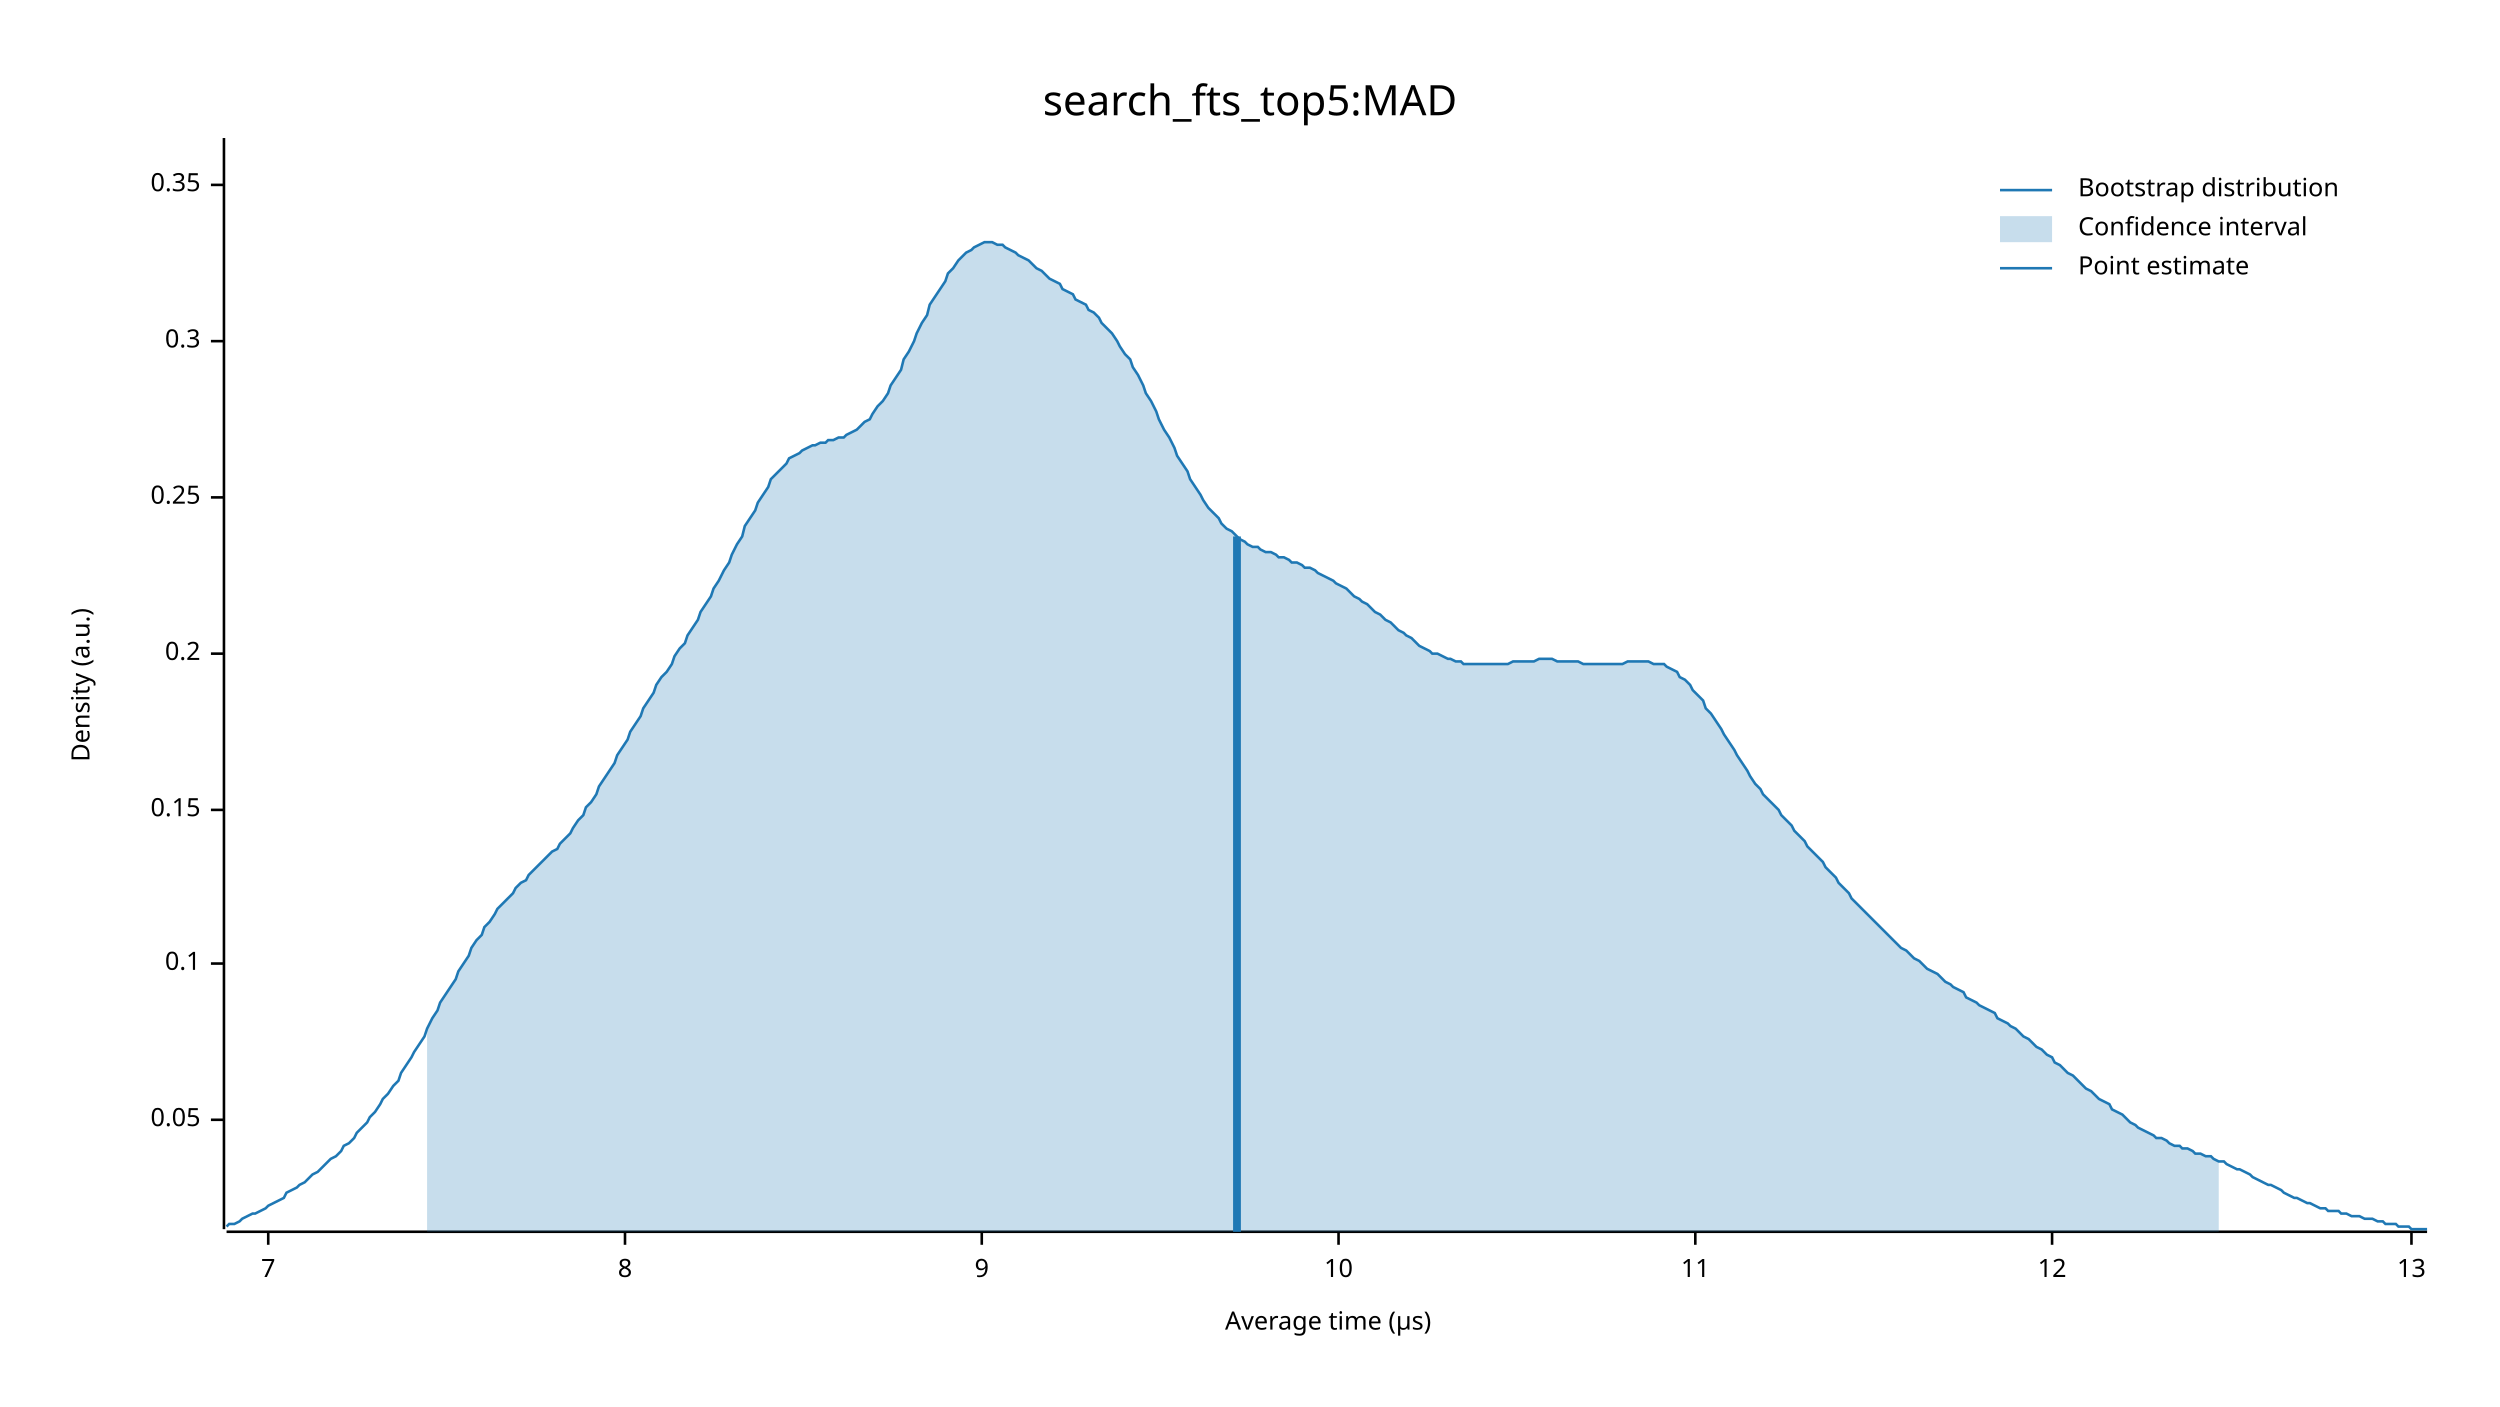
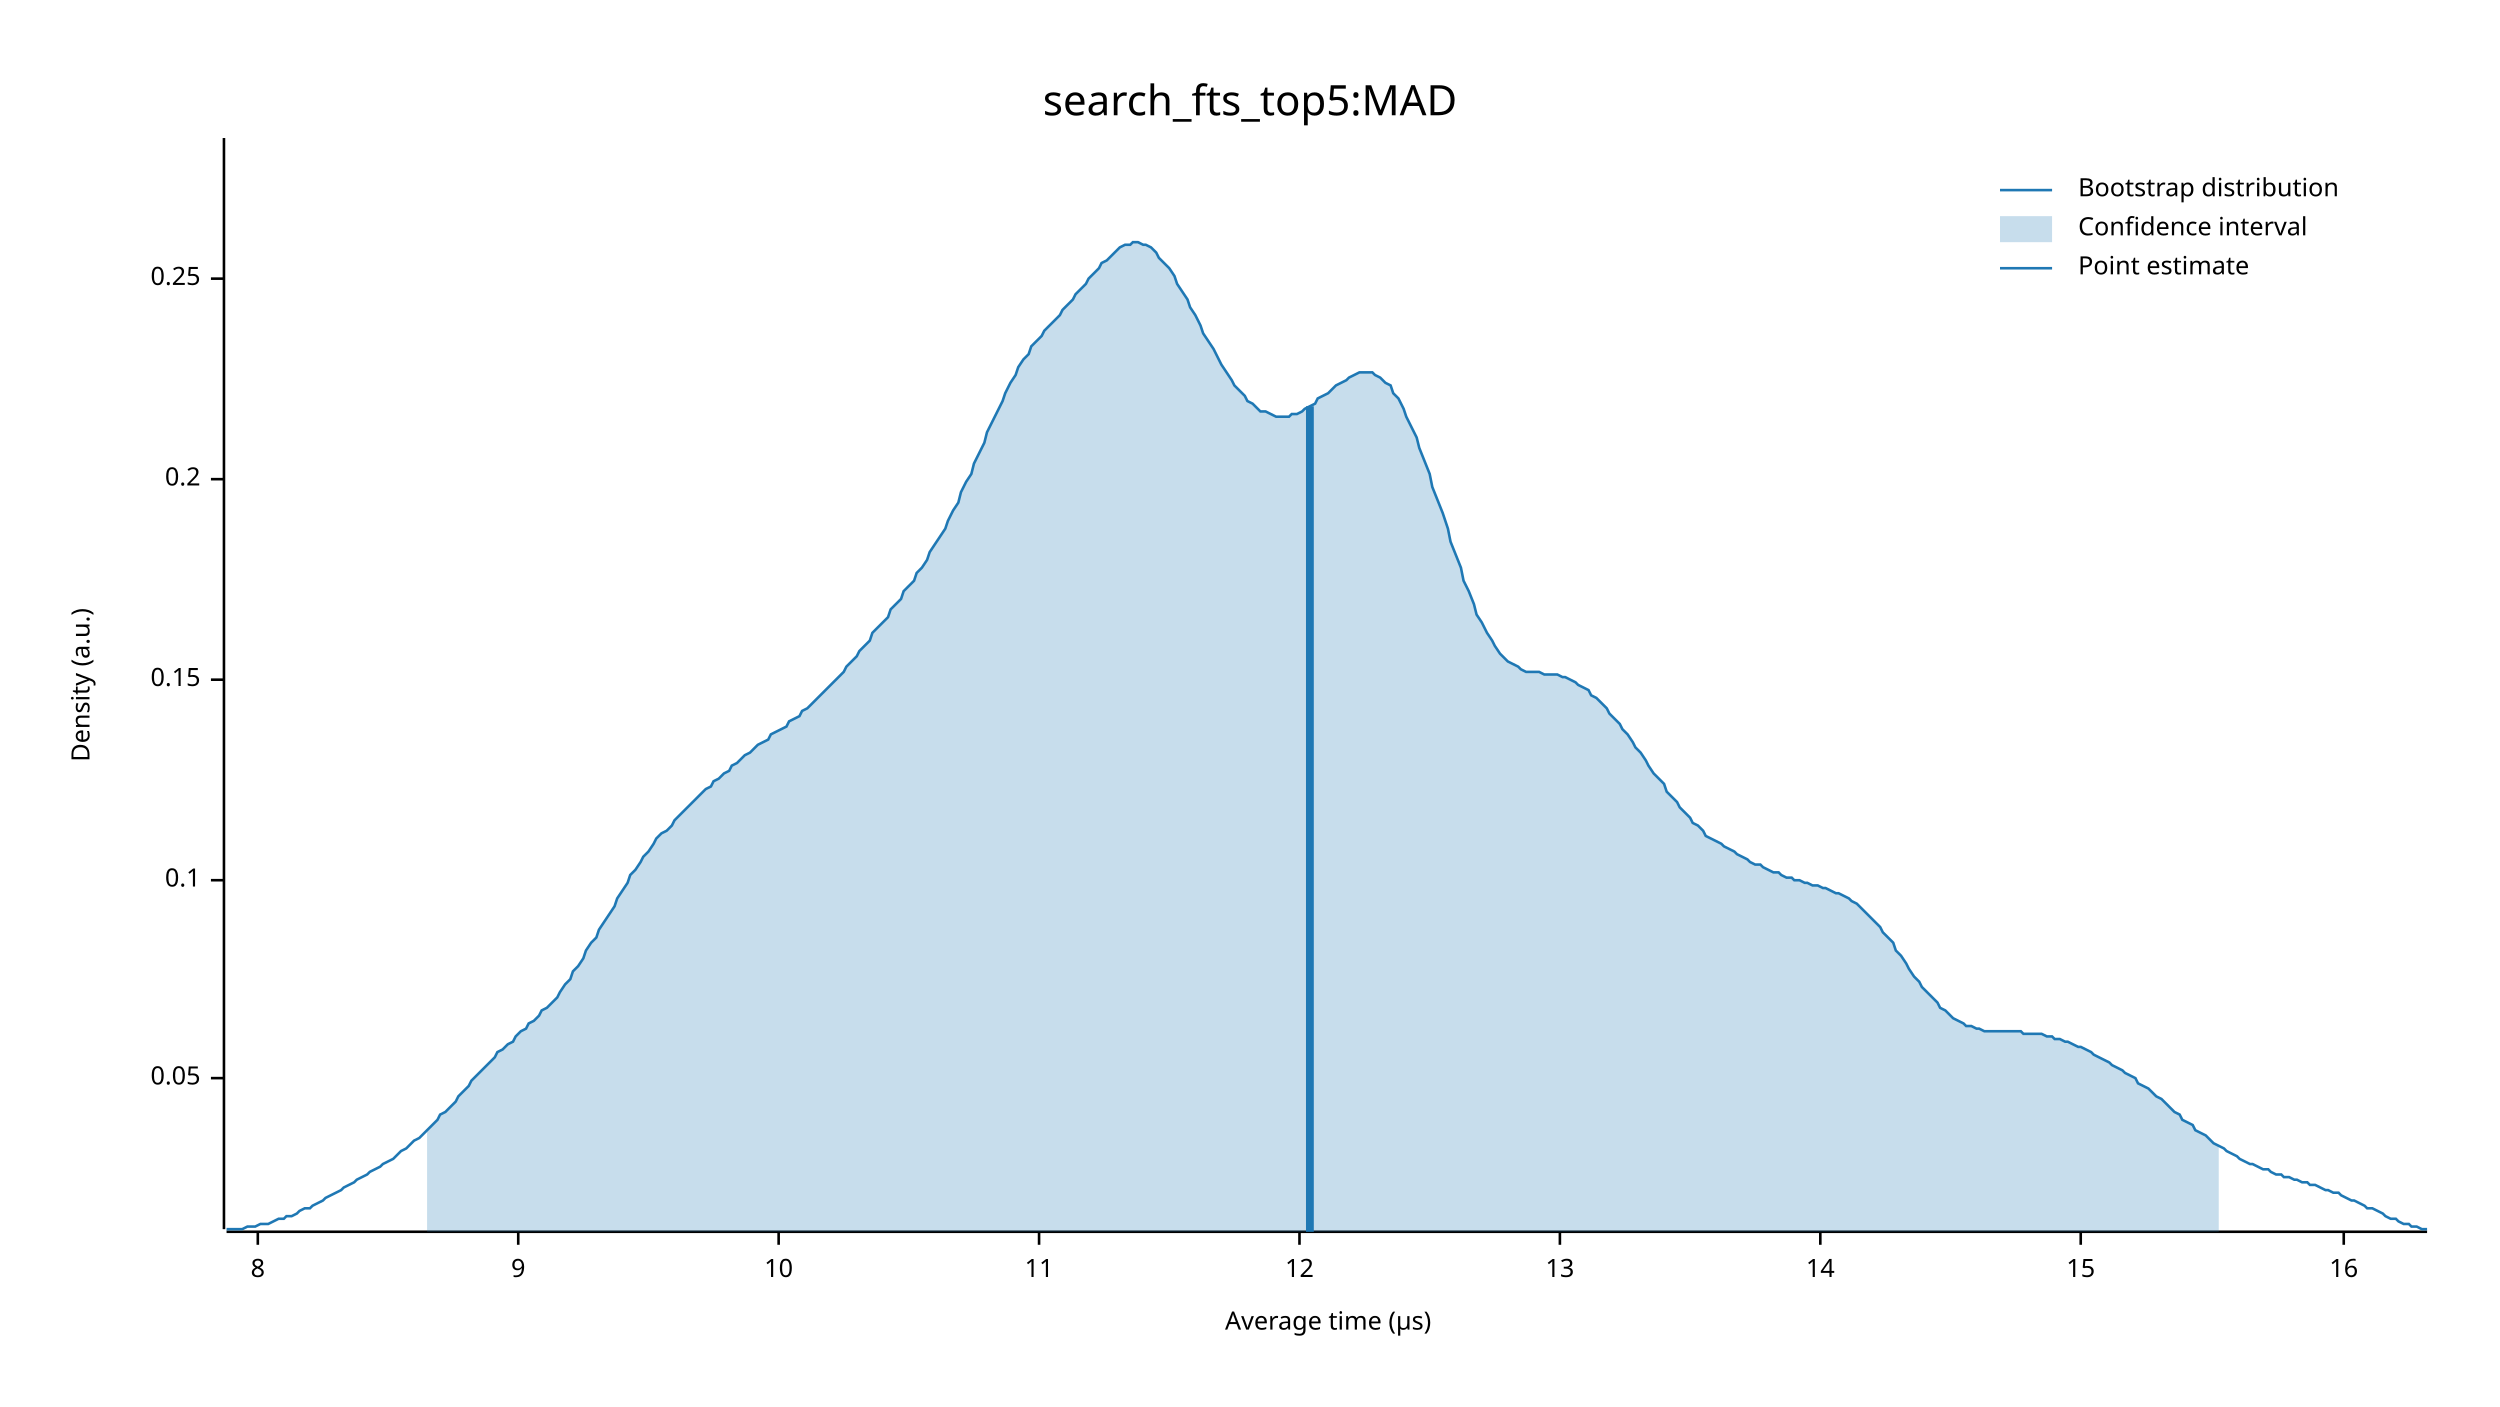
<svg xmlns="http://www.w3.org/2000/svg" width="960" height="540" viewBox="0 0 960 540">
  <text x="480" y="32" dy="0.76em" text-anchor="middle" font-family="sans-serif" font-size="16.129" opacity="1" fill="#000000">
search_fts_top5:MAD
</text>
  <text x="27" y="263" dy="0.76em" text-anchor="middle" font-family="sans-serif" font-size="9.677" opacity="1" fill="#000000" transform="rotate(270, 27, 263)">
Density (a.u.)
</text>
  <text x="510" y="513" dy="-0.5ex" text-anchor="middle" font-family="sans-serif" font-size="9.677" opacity="1" fill="#000000">
Average time (µs)
</text>
  <polyline fill="none" opacity="1" stroke="#000000" stroke-width="1" points="86,53 86,472 " />
-   <text x="77" y="430" dy="0.5ex" text-anchor="end" font-family="sans-serif" font-size="9.677" opacity="1" fill="#000000">
+   <text x="77" y="414" dy="0.5ex" text-anchor="end" font-family="sans-serif" font-size="9.677" opacity="1" fill="#000000">
0.05
</text>
-   <polyline fill="none" opacity="1" stroke="#000000" stroke-width="1" points="81,430 86,430 " />
-   <text x="77" y="370" dy="0.5ex" text-anchor="end" font-family="sans-serif" font-size="9.677" opacity="1" fill="#000000">
+   <polyline fill="none" opacity="1" stroke="#000000" stroke-width="1" points="81,414 86,414 " />
+   <text x="77" y="338" dy="0.5ex" text-anchor="end" font-family="sans-serif" font-size="9.677" opacity="1" fill="#000000">
0.1
</text>
-   <polyline fill="none" opacity="1" stroke="#000000" stroke-width="1" points="81,370 86,370 " />
-   <text x="77" y="311" dy="0.5ex" text-anchor="end" font-family="sans-serif" font-size="9.677" opacity="1" fill="#000000">
+   <polyline fill="none" opacity="1" stroke="#000000" stroke-width="1" points="81,338 86,338 " />
+   <text x="77" y="261" dy="0.5ex" text-anchor="end" font-family="sans-serif" font-size="9.677" opacity="1" fill="#000000">
0.15
</text>
-   <polyline fill="none" opacity="1" stroke="#000000" stroke-width="1" points="81,311 86,311 " />
-   <text x="77" y="251" dy="0.5ex" text-anchor="end" font-family="sans-serif" font-size="9.677" opacity="1" fill="#000000">
+   <polyline fill="none" opacity="1" stroke="#000000" stroke-width="1" points="81,261 86,261 " />
+   <text x="77" y="184" dy="0.5ex" text-anchor="end" font-family="sans-serif" font-size="9.677" opacity="1" fill="#000000">
0.2
</text>
-   <polyline fill="none" opacity="1" stroke="#000000" stroke-width="1" points="81,251 86,251 " />
-   <text x="77" y="191" dy="0.5ex" text-anchor="end" font-family="sans-serif" font-size="9.677" opacity="1" fill="#000000">
+   <polyline fill="none" opacity="1" stroke="#000000" stroke-width="1" points="81,184 86,184 " />
+   <text x="77" y="107" dy="0.5ex" text-anchor="end" font-family="sans-serif" font-size="9.677" opacity="1" fill="#000000">
0.25
</text>
-   <polyline fill="none" opacity="1" stroke="#000000" stroke-width="1" points="81,191 86,191 " />
-   <text x="77" y="131" dy="0.5ex" text-anchor="end" font-family="sans-serif" font-size="9.677" opacity="1" fill="#000000">
- 0.3
- </text>
-   <polyline fill="none" opacity="1" stroke="#000000" stroke-width="1" points="81,131 86,131 " />
-   <text x="77" y="71" dy="0.5ex" text-anchor="end" font-family="sans-serif" font-size="9.677" opacity="1" fill="#000000">
- 0.35
- </text>
-   <polyline fill="none" opacity="1" stroke="#000000" stroke-width="1" points="81,71 86,71 " />
+   <polyline fill="none" opacity="1" stroke="#000000" stroke-width="1" points="81,107 86,107 " />
  <polyline fill="none" opacity="1" stroke="#000000" stroke-width="1" points="87,473 932,473 " />
-   <text x="103" y="483" dy="0.76em" text-anchor="middle" font-family="sans-serif" font-size="9.677" opacity="1" fill="#000000">
- 7
- </text>
-   <polyline fill="none" opacity="1" stroke="#000000" stroke-width="1" points="103,473 103,478 " />
-   <text x="240" y="483" dy="0.76em" text-anchor="middle" font-family="sans-serif" font-size="9.677" opacity="1" fill="#000000">
+   <text x="99" y="483" dy="0.76em" text-anchor="middle" font-family="sans-serif" font-size="9.677" opacity="1" fill="#000000">
8
</text>
-   <polyline fill="none" opacity="1" stroke="#000000" stroke-width="1" points="240,473 240,478 " />
-   <text x="377" y="483" dy="0.76em" text-anchor="middle" font-family="sans-serif" font-size="9.677" opacity="1" fill="#000000">
+   <polyline fill="none" opacity="1" stroke="#000000" stroke-width="1" points="99,473 99,478 " />
+   <text x="199" y="483" dy="0.76em" text-anchor="middle" font-family="sans-serif" font-size="9.677" opacity="1" fill="#000000">
9
</text>
-   <polyline fill="none" opacity="1" stroke="#000000" stroke-width="1" points="377,473 377,478 " />
-   <text x="514" y="483" dy="0.76em" text-anchor="middle" font-family="sans-serif" font-size="9.677" opacity="1" fill="#000000">
+   <polyline fill="none" opacity="1" stroke="#000000" stroke-width="1" points="199,473 199,478 " />
+   <text x="299" y="483" dy="0.76em" text-anchor="middle" font-family="sans-serif" font-size="9.677" opacity="1" fill="#000000">
10
</text>
-   <polyline fill="none" opacity="1" stroke="#000000" stroke-width="1" points="514,473 514,478 " />
-   <text x="651" y="483" dy="0.76em" text-anchor="middle" font-family="sans-serif" font-size="9.677" opacity="1" fill="#000000">
+   <polyline fill="none" opacity="1" stroke="#000000" stroke-width="1" points="299,473 299,478 " />
+   <text x="399" y="483" dy="0.76em" text-anchor="middle" font-family="sans-serif" font-size="9.677" opacity="1" fill="#000000">
11
</text>
-   <polyline fill="none" opacity="1" stroke="#000000" stroke-width="1" points="651,473 651,478 " />
-   <text x="788" y="483" dy="0.76em" text-anchor="middle" font-family="sans-serif" font-size="9.677" opacity="1" fill="#000000">
+   <polyline fill="none" opacity="1" stroke="#000000" stroke-width="1" points="399,473 399,478 " />
+   <text x="499" y="483" dy="0.76em" text-anchor="middle" font-family="sans-serif" font-size="9.677" opacity="1" fill="#000000">
12
</text>
-   <polyline fill="none" opacity="1" stroke="#000000" stroke-width="1" points="788,473 788,478 " />
-   <text x="926" y="483" dy="0.76em" text-anchor="middle" font-family="sans-serif" font-size="9.677" opacity="1" fill="#000000">
+   <polyline fill="none" opacity="1" stroke="#000000" stroke-width="1" points="499,473 499,478 " />
+   <text x="599" y="483" dy="0.76em" text-anchor="middle" font-family="sans-serif" font-size="9.677" opacity="1" fill="#000000">
13
</text>
-   <polyline fill="none" opacity="1" stroke="#000000" stroke-width="1" points="926,473 926,478 " />
-   <polyline fill="none" opacity="1" stroke="#1F78B4" stroke-width="1" points="87,471 88,470 90,470 92,469 93,468 95,467 97,466 98,466 100,465 102,464 103,463 105,462 107,461 109,460 110,458 112,457 114,456 115,455 117,454 119,452 120,451 122,450 124,448 125,447 127,445 129,444 131,442 132,440 134,439 136,437 137,435 139,433 141,431 142,429 144,427 146,424 147,422 149,420 151,417 153,415 154,412 156,409 158,406 159,404 161,401 163,398 164,395 166,391 168,388 169,385 171,382 173,379 175,376 176,373 178,370 180,367 181,364 183,361 185,359 186,356 188,354 190,351 191,349 193,347 195,345 197,343 198,341 200,339 202,338 203,336 205,334 207,332 208,331 210,329 212,327 214,326 215,324 217,322 219,320 220,318 222,315 224,313 225,310 227,308 229,305 230,302 232,299 234,296 236,293 237,290 239,287 241,284 242,281 244,278 246,275 247,272 249,269 251,266 252,263 254,260 256,258 258,255 259,252 261,249 263,247 264,244 266,241 268,238 269,235 271,232 273,229 274,226 276,223 278,219 280,216 281,213 283,209 285,206 286,202 288,199 290,196 291,193 293,190 295,187 296,184 298,182 300,180 302,178 303,176 305,175 307,174 308,173 310,172 312,171 313,171 315,170 317,170 318,169 320,169 322,168 324,168 325,167 327,166 329,165 330,164 332,162 334,161 335,159 337,156 339,154 341,151 342,148 344,145 346,142 347,138 349,135 351,131 352,128 354,124 356,121 357,117 359,114 361,111 363,108 364,105 366,103 368,100 369,99 371,97 373,96 374,95 376,94 378,93 379,93 381,93 383,94 385,94 386,95 388,96 390,97 391,98 393,99 395,100 396,101 398,103 400,104 401,105 403,107 405,108 407,109 408,111 410,112 412,113 413,115 415,116 417,117 418,119 420,120 422,122 423,124 425,126 427,128 429,131 430,133 432,136 434,138 435,141 437,144 439,148 440,151 442,154 444,158 445,161 447,165 449,168 451,172 452,175 454,178 456,181 457,184 459,187 461,190 462,192 464,195 466,197 468,199 469,201 471,203 473,204 474,205 476,207 478,208 479,209 481,210 483,210 484,211 486,212 488,212 490,213 491,214 493,214 495,215 496,216 498,216 500,217 501,218 503,218 505,219 506,220 508,221 510,222 512,223 513,224 515,225 517,226 518,227 520,229 522,230 523,231 525,232 527,234 528,235 530,236 532,238 534,239 535,240 537,242 539,243 540,244 542,245 544,247 545,248 547,249 549,250 550,251 552,251 554,252 556,253 557,253 559,254 561,254 562,255 564,255 566,255 567,255 569,255 571,255 573,255 574,255 576,255 578,255 579,255 581,254 583,254 584,254 586,254 588,254 589,254 591,253 593,253 595,253 596,253 598,254 600,254 601,254 603,254 605,254 606,254 608,255 610,255 611,255 613,255 615,255 617,255 618,255 620,255 622,255 623,255 625,254 627,254 628,254 630,254 632,254 633,254 635,255 637,255 639,255 640,256 642,257 644,258 645,260 647,261 649,263 650,265 652,267 654,269 655,272 657,274 659,277 661,280 662,282 664,285 666,288 667,290 669,293 671,296 672,298 674,301 676,303 677,305 679,307 681,309 683,311 684,313 686,315 688,317 689,319 691,321 693,323 694,325 696,327 698,329 700,331 701,333 703,335 705,337 706,339 708,341 710,343 711,345 713,347 715,349 716,350 718,352 720,354 722,356 723,357 725,359 727,361 728,362 730,364 732,365 733,366 735,368 737,369 738,370 740,372 742,373 744,374 745,375 747,377 749,378 750,379 752,380 754,381 755,383 757,384 759,385 760,386 762,387 764,388 766,389 767,391 769,392 771,393 772,394 774,395 776,397 777,398 779,399 781,401 782,402 784,403 786,405 788,406 789,408 791,409 793,411 794,412 796,413 798,415 799,416 801,418 803,419 804,420 806,422 808,423 810,424 811,426 813,427 815,428 816,429 818,431 820,432 821,433 823,434 825,435 827,436 828,437 830,437 832,438 833,439 835,440 837,440 838,441 840,441 842,442 843,443 845,443 847,444 849,444 850,445 852,446 854,446 855,447 857,448 859,449 860,449 862,450 864,451 865,452 867,453 869,454 871,455 872,455 874,456 876,457 877,458 879,459 881,460 882,460 884,461 886,462 887,462 889,463 891,464 893,464 894,465 896,465 898,465 899,466 901,466 903,467 904,467 906,467 908,468 909,468 911,468 913,469 915,469 916,470 918,470 920,470 921,471 923,471 925,471 926,472 928,472 930,472 932,472 " />
-   <polygon opacity="0.25" fill="#1F78B4" points="164,395 166,391 168,388 169,385 171,382 173,379 175,376 176,373 178,370 180,367 181,364 183,361 185,359 186,356 188,354 190,351 191,349 193,347 195,345 197,343 198,341 200,339 202,338 203,336 205,334 207,332 208,331 210,329 212,327 214,326 215,324 217,322 219,320 220,318 222,315 224,313 225,310 227,308 229,305 230,302 232,299 234,296 236,293 237,290 239,287 241,284 242,281 244,278 246,275 247,272 249,269 251,266 252,263 254,260 256,258 258,255 259,252 261,249 263,247 264,244 266,241 268,238 269,235 271,232 273,229 274,226 276,223 278,219 280,216 281,213 283,209 285,206 286,202 288,199 290,196 291,193 293,190 295,187 296,184 298,182 300,180 302,178 303,176 305,175 307,174 308,173 310,172 312,171 313,171 315,170 317,170 318,169 320,169 322,168 324,168 325,167 327,166 329,165 330,164 332,162 334,161 335,159 337,156 339,154 341,151 342,148 344,145 346,142 347,138 349,135 351,131 352,128 354,124 356,121 357,117 359,114 361,111 363,108 364,105 366,103 368,100 369,99 371,97 373,96 374,95 376,94 378,93 379,93 381,93 383,94 385,94 386,95 388,96 390,97 391,98 393,99 395,100 396,101 398,103 400,104 401,105 403,107 405,108 407,109 408,111 410,112 412,113 413,115 415,116 417,117 418,119 420,120 422,122 423,124 425,126 427,128 429,131 430,133 432,136 434,138 435,141 437,144 439,148 440,151 442,154 444,158 445,161 447,165 449,168 451,172 452,175 454,178 456,181 457,184 459,187 461,190 462,192 464,195 466,197 468,199 469,201 471,203 473,204 474,205 476,207 478,208 479,209 481,210 483,210 484,211 486,212 488,212 490,213 491,214 493,214 495,215 496,216 498,216 500,217 501,218 503,218 505,219 506,220 508,221 510,222 512,223 513,224 515,225 517,226 518,227 520,229 522,230 523,231 525,232 527,234 528,235 530,236 532,238 534,239 535,240 537,242 539,243 540,244 542,245 544,247 545,248 547,249 549,250 550,251 552,251 554,252 556,253 557,253 559,254 561,254 562,255 564,255 566,255 567,255 569,255 571,255 573,255 574,255 576,255 578,255 579,255 581,254 583,254 584,254 586,254 588,254 589,254 591,253 593,253 595,253 596,253 598,254 600,254 601,254 603,254 605,254 606,254 608,255 610,255 611,255 613,255 615,255 617,255 618,255 620,255 622,255 623,255 625,254 627,254 628,254 630,254 632,254 633,254 635,255 637,255 639,255 640,256 642,257 644,258 645,260 647,261 649,263 650,265 652,267 654,269 655,272 657,274 659,277 661,280 662,282 664,285 666,288 667,290 669,293 671,296 672,298 674,301 676,303 677,305 679,307 681,309 683,311 684,313 686,315 688,317 689,319 691,321 693,323 694,325 696,327 698,329 700,331 701,333 703,335 705,337 706,339 708,341 710,343 711,345 713,347 715,349 716,350 718,352 720,354 722,356 723,357 725,359 727,361 728,362 730,364 732,365 733,366 735,368 737,369 738,370 740,372 742,373 744,374 745,375 747,377 749,378 750,379 752,380 754,381 755,383 757,384 759,385 760,386 762,387 764,388 766,389 767,391 769,392 771,393 772,394 774,395 776,397 777,398 779,399 781,401 782,402 784,403 786,405 788,406 789,408 791,409 793,411 794,412 796,413 798,415 799,416 801,418 803,419 804,420 806,422 808,423 810,424 811,426 813,427 815,428 816,429 818,431 820,432 821,433 823,434 825,435 827,436 828,437 830,437 832,438 833,439 835,440 837,440 838,441 840,441 842,442 843,443 845,443 847,444 849,444 850,445 852,446 852,473 164,473 " />
-   <polyline fill="none" opacity="1" stroke="#1F78B4" stroke-width="3" points="475,473 475,206 " />
+   <polyline fill="none" opacity="1" stroke="#000000" stroke-width="1" points="599,473 599,478 " />
+   <text x="699" y="483" dy="0.76em" text-anchor="middle" font-family="sans-serif" font-size="9.677" opacity="1" fill="#000000">
+ 14
+ </text>
+   <polyline fill="none" opacity="1" stroke="#000000" stroke-width="1" points="699,473 699,478 " />
+   <text x="799" y="483" dy="0.76em" text-anchor="middle" font-family="sans-serif" font-size="9.677" opacity="1" fill="#000000">
+ 15
+ </text>
+   <polyline fill="none" opacity="1" stroke="#000000" stroke-width="1" points="799,473 799,478 " />
+   <text x="900" y="483" dy="0.76em" text-anchor="middle" font-family="sans-serif" font-size="9.677" opacity="1" fill="#000000">
+ 16
+ </text>
+   <polyline fill="none" opacity="1" stroke="#000000" stroke-width="1" points="900,473 900,478 " />
+   <polyline fill="none" opacity="1" stroke="#1F78B4" stroke-width="1" points="87,472 88,472 90,472 92,472 93,472 95,471 97,471 98,471 100,470 102,470 103,470 105,469 107,468 109,468 110,467 112,467 114,466 115,465 117,464 119,464 120,463 122,462 124,461 125,460 127,459 129,458 131,457 132,456 134,455 136,454 137,453 139,452 141,451 142,450 144,449 146,448 147,447 149,446 151,445 153,443 154,442 156,441 158,439 159,438 161,437 163,435 164,434 166,432 168,430 169,428 171,427 173,425 175,423 176,421 178,419 180,417 181,415 183,413 185,411 186,410 188,408 190,406 191,404 193,403 195,401 197,400 198,398 200,396 202,395 203,393 205,392 207,390 208,388 210,387 212,385 214,383 215,381 217,378 219,376 220,373 222,371 224,368 225,365 227,362 229,360 230,357 232,354 234,351 236,348 237,345 239,342 241,339 242,336 244,334 246,331 247,329 249,327 251,324 252,322 254,320 256,319 258,317 259,315 261,313 263,311 264,310 266,308 268,306 269,305 271,303 273,302 274,300 276,299 278,297 280,296 281,294 283,293 285,291 286,290 288,289 290,287 291,286 293,285 295,284 296,282 298,281 300,280 302,279 303,277 305,276 307,275 308,273 310,272 312,270 313,269 315,267 317,265 318,264 320,262 322,260 324,258 325,256 327,254 329,252 330,250 332,248 334,246 335,243 337,241 339,239 341,237 342,234 344,232 346,230 347,227 349,225 351,223 352,220 354,218 356,215 357,212 359,209 361,206 363,203 364,200 366,196 368,193 369,189 371,185 373,182 374,178 376,174 378,170 379,166 381,162 383,158 385,154 386,151 388,147 390,144 391,141 393,138 395,136 396,133 398,131 400,129 401,127 403,125 405,123 407,121 408,119 410,117 412,115 413,113 415,111 417,109 418,107 420,105 422,103 423,101 425,100 427,98 429,96 430,95 432,94 434,94 435,93 437,93 439,94 440,94 442,95 444,97 445,99 447,101 449,103 451,106 452,109 454,112 456,115 457,118 459,121 461,125 462,128 464,131 466,134 468,138 469,140 471,143 473,146 474,148 476,150 478,152 479,154 481,155 483,157 484,158 486,158 488,159 490,160 491,160 493,160 495,160 496,159 498,159 500,158 501,157 503,156 505,155 506,153 508,152 510,151 512,149 513,148 515,147 517,146 518,145 520,144 522,143 523,143 525,143 527,143 528,144 530,145 532,147 534,148 535,151 537,153 539,157 540,160 542,164 544,168 545,172 547,177 549,182 550,187 552,192 554,197 556,203 557,208 559,213 561,218 562,223 564,227 566,232 567,236 569,239 571,243 573,246 574,248 576,251 578,253 579,254 581,255 583,256 584,257 586,258 588,258 589,258 591,258 593,259 595,259 596,259 598,259 600,260 601,260 603,261 605,262 606,263 608,264 610,265 611,267 613,268 615,270 617,272 618,274 620,276 622,278 623,280 625,282 627,285 628,287 630,289 632,292 633,294 635,297 637,299 639,301 640,304 642,306 644,308 645,310 647,312 649,314 650,316 652,317 654,319 655,321 657,322 659,323 661,324 662,325 664,326 666,327 667,328 669,329 671,330 672,331 674,332 676,332 677,333 679,334 681,335 683,335 684,336 686,337 688,337 689,338 691,338 693,339 694,339 696,340 698,340 700,341 701,341 703,342 705,343 706,343 708,344 710,345 711,346 713,347 715,349 716,350 718,352 720,354 722,356 723,358 725,360 727,362 728,365 730,367 732,370 733,372 735,375 737,377 738,379 740,381 742,383 744,385 745,387 747,388 749,390 750,391 752,392 754,393 755,394 757,394 759,395 760,395 762,396 764,396 766,396 767,396 769,396 771,396 772,396 774,396 776,396 777,397 779,397 781,397 782,397 784,397 786,398 788,398 789,399 791,399 793,400 794,400 796,401 798,402 799,402 801,403 803,404 804,405 806,406 808,407 810,408 811,409 813,410 815,411 816,412 818,413 820,414 821,416 823,417 825,418 827,420 828,421 830,422 832,424 833,425 835,427 837,428 838,430 840,431 842,432 843,434 845,435 847,436 849,438 850,439 852,440 854,441 855,442 857,443 859,444 860,445 862,446 864,447 865,447 867,448 869,449 871,449 872,450 874,451 876,451 877,452 879,452 881,453 882,453 884,454 886,454 887,455 889,455 891,456 893,457 894,457 896,458 898,458 899,459 901,460 903,461 904,461 906,462 908,463 909,464 911,464 913,465 915,466 916,467 918,468 920,468 921,469 923,470 925,470 926,471 928,471 930,472 932,472 " />
+   <polygon opacity="0.25" fill="#1F78B4" points="164,434 166,432 168,430 169,428 171,427 173,425 175,423 176,421 178,419 180,417 181,415 183,413 185,411 186,410 188,408 190,406 191,404 193,403 195,401 197,400 198,398 200,396 202,395 203,393 205,392 207,390 208,388 210,387 212,385 214,383 215,381 217,378 219,376 220,373 222,371 224,368 225,365 227,362 229,360 230,357 232,354 234,351 236,348 237,345 239,342 241,339 242,336 244,334 246,331 247,329 249,327 251,324 252,322 254,320 256,319 258,317 259,315 261,313 263,311 264,310 266,308 268,306 269,305 271,303 273,302 274,300 276,299 278,297 280,296 281,294 283,293 285,291 286,290 288,289 290,287 291,286 293,285 295,284 296,282 298,281 300,280 302,279 303,277 305,276 307,275 308,273 310,272 312,270 313,269 315,267 317,265 318,264 320,262 322,260 324,258 325,256 327,254 329,252 330,250 332,248 334,246 335,243 337,241 339,239 341,237 342,234 344,232 346,230 347,227 349,225 351,223 352,220 354,218 356,215 357,212 359,209 361,206 363,203 364,200 366,196 368,193 369,189 371,185 373,182 374,178 376,174 378,170 379,166 381,162 383,158 385,154 386,151 388,147 390,144 391,141 393,138 395,136 396,133 398,131 400,129 401,127 403,125 405,123 407,121 408,119 410,117 412,115 413,113 415,111 417,109 418,107 420,105 422,103 423,101 425,100 427,98 429,96 430,95 432,94 434,94 435,93 437,93 439,94 440,94 442,95 444,97 445,99 447,101 449,103 451,106 452,109 454,112 456,115 457,118 459,121 461,125 462,128 464,131 466,134 468,138 469,140 471,143 473,146 474,148 476,150 478,152 479,154 481,155 483,157 484,158 486,158 488,159 490,160 491,160 493,160 495,160 496,159 498,159 500,158 501,157 503,156 505,155 506,153 508,152 510,151 512,149 513,148 515,147 517,146 518,145 520,144 522,143 523,143 525,143 527,143 528,144 530,145 532,147 534,148 535,151 537,153 539,157 540,160 542,164 544,168 545,172 547,177 549,182 550,187 552,192 554,197 556,203 557,208 559,213 561,218 562,223 564,227 566,232 567,236 569,239 571,243 573,246 574,248 576,251 578,253 579,254 581,255 583,256 584,257 586,258 588,258 589,258 591,258 593,259 595,259 596,259 598,259 600,260 601,260 603,261 605,262 606,263 608,264 610,265 611,267 613,268 615,270 617,272 618,274 620,276 622,278 623,280 625,282 627,285 628,287 630,289 632,292 633,294 635,297 637,299 639,301 640,304 642,306 644,308 645,310 647,312 649,314 650,316 652,317 654,319 655,321 657,322 659,323 661,324 662,325 664,326 666,327 667,328 669,329 671,330 672,331 674,332 676,332 677,333 679,334 681,335 683,335 684,336 686,337 688,337 689,338 691,338 693,339 694,339 696,340 698,340 700,341 701,341 703,342 705,343 706,343 708,344 710,345 711,346 713,347 715,349 716,350 718,352 720,354 722,356 723,358 725,360 727,362 728,365 730,367 732,370 733,372 735,375 737,377 738,379 740,381 742,383 744,385 745,387 747,388 749,390 750,391 752,392 754,393 755,394 757,394 759,395 760,395 762,396 764,396 766,396 767,396 769,396 771,396 772,396 774,396 776,396 777,397 779,397 781,397 782,397 784,397 786,398 788,398 789,399 791,399 793,400 794,400 796,401 798,402 799,402 801,403 803,404 804,405 806,406 808,407 810,408 811,409 813,410 815,411 816,412 818,413 820,414 821,416 823,417 825,418 827,420 828,421 830,422 832,424 833,425 835,427 837,428 838,430 840,431 842,432 843,434 845,435 847,436 849,438 850,439 852,440 852,473 164,473 " />
+   <polyline fill="none" opacity="1" stroke="#1F78B4" stroke-width="3" points="503,473 503,156 " />
  <text x="798" y="68" dy="0.76em" text-anchor="start" font-family="sans-serif" font-size="9.677" opacity="1" fill="#000000">
Bootstrap distribution
</text>
  <text x="798" y="83" dy="0.76em" text-anchor="start" font-family="sans-serif" font-size="9.677" opacity="1" fill="#000000">
Confidence interval
</text>
  <text x="798" y="98" dy="0.76em" text-anchor="start" font-family="sans-serif" font-size="9.677" opacity="1" fill="#000000">
Point estimate
</text>
  <polyline fill="none" opacity="1" stroke="#1F78B4" stroke-width="1" points="768,73 788,73 " />
  <rect x="768" y="83" width="20" height="10" opacity="0.25" fill="#1F78B4" stroke="none" />
  <polyline fill="none" opacity="1" stroke="#1F78B4" stroke-width="1" points="768,103 788,103 " />
</svg>
